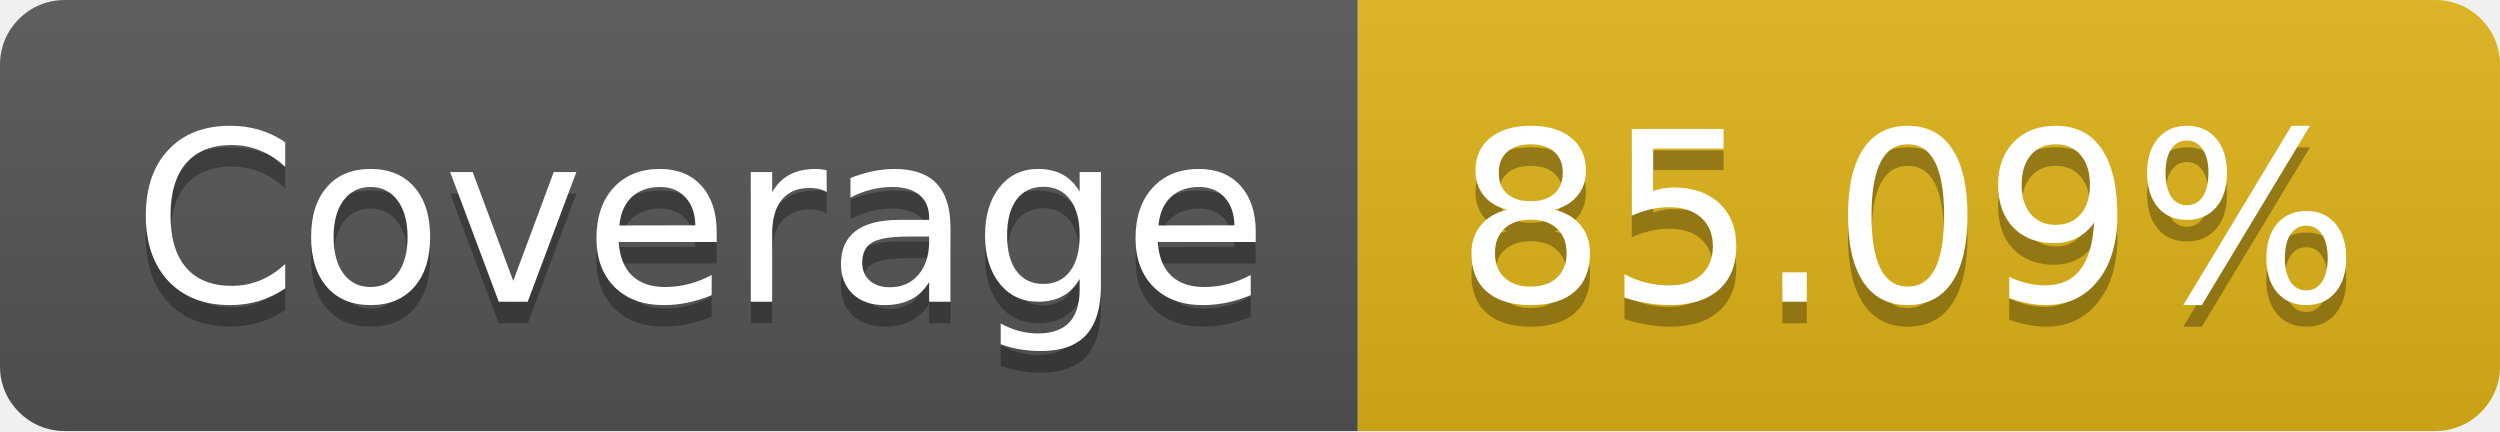
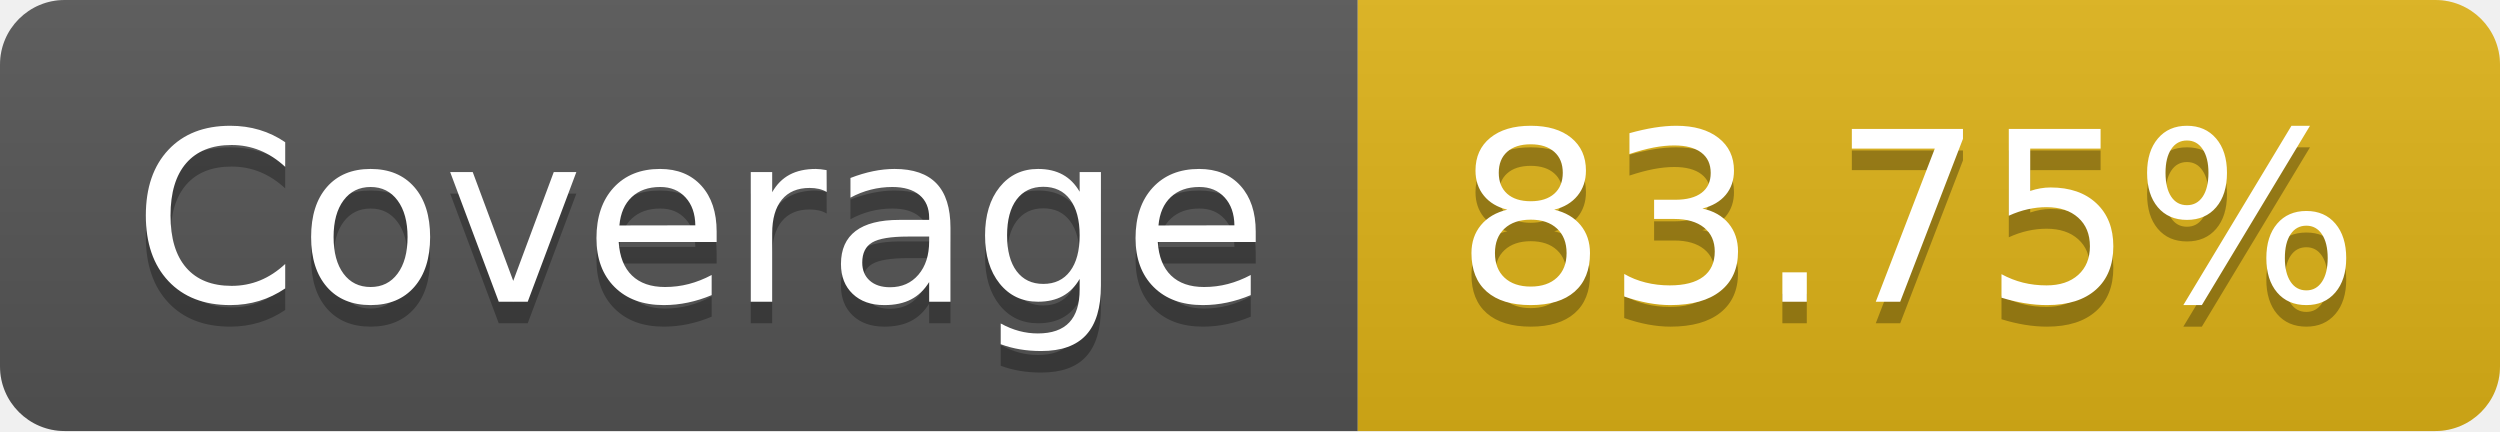
- <svg xmlns="http://www.w3.org/2000/svg" width="116" height="20" role="img" aria-label="Coverage: 85.09%">
+ <svg xmlns="http://www.w3.org/2000/svg" width="116" height="20" role="img" aria-label="Coverage: 83.75%">
  <linearGradient id="s" x2="0" y2="100%">
    <stop offset="0" stop-color="#bbb" stop-opacity=".1" />
    <stop offset="1" stop-opacity=".1" />
  </linearGradient>
  <clipPath id="r">
    <rect width="116" height="20" rx="3" fill="#fff" />
  </clipPath>
  <g clip-path="url(#r)">
    <rect width="63" height="20" fill="#555" />
    <rect x="63" width="53" height="20" fill="#dfb317" />
    <rect width="116" height="20" fill="url(#s)" />
  </g>
  <g fill="#fff" text-anchor="middle" font-family="Verdana,Geneva,DejaVu Sans,sans-serif" text-rendering="geometricPrecision" font-size="110">
    <text aria-hidden="true" x="325" y="150" fill="#010101" fill-opacity=".3" transform="scale(.1)" textLength="530">Coverage</text>
    <text x="325" y="140" transform="scale(.1)" fill="#fff" textLength="530">Coverage</text>
-     <text aria-hidden="true" x="885" y="150" fill="#010101" fill-opacity=".3" transform="scale(.1)" textLength="430">85.09%</text>
-     <text x="885" y="140" transform="scale(.1)" fill="#fff" textLength="430">85.09%</text>
+     <text aria-hidden="true" x="885" y="150" fill="#010101" fill-opacity=".3" transform="scale(.1)" textLength="430">83.75%</text>
+     <text x="885" y="140" transform="scale(.1)" fill="#fff" textLength="430">83.75%</text>
  </g>
</svg>
